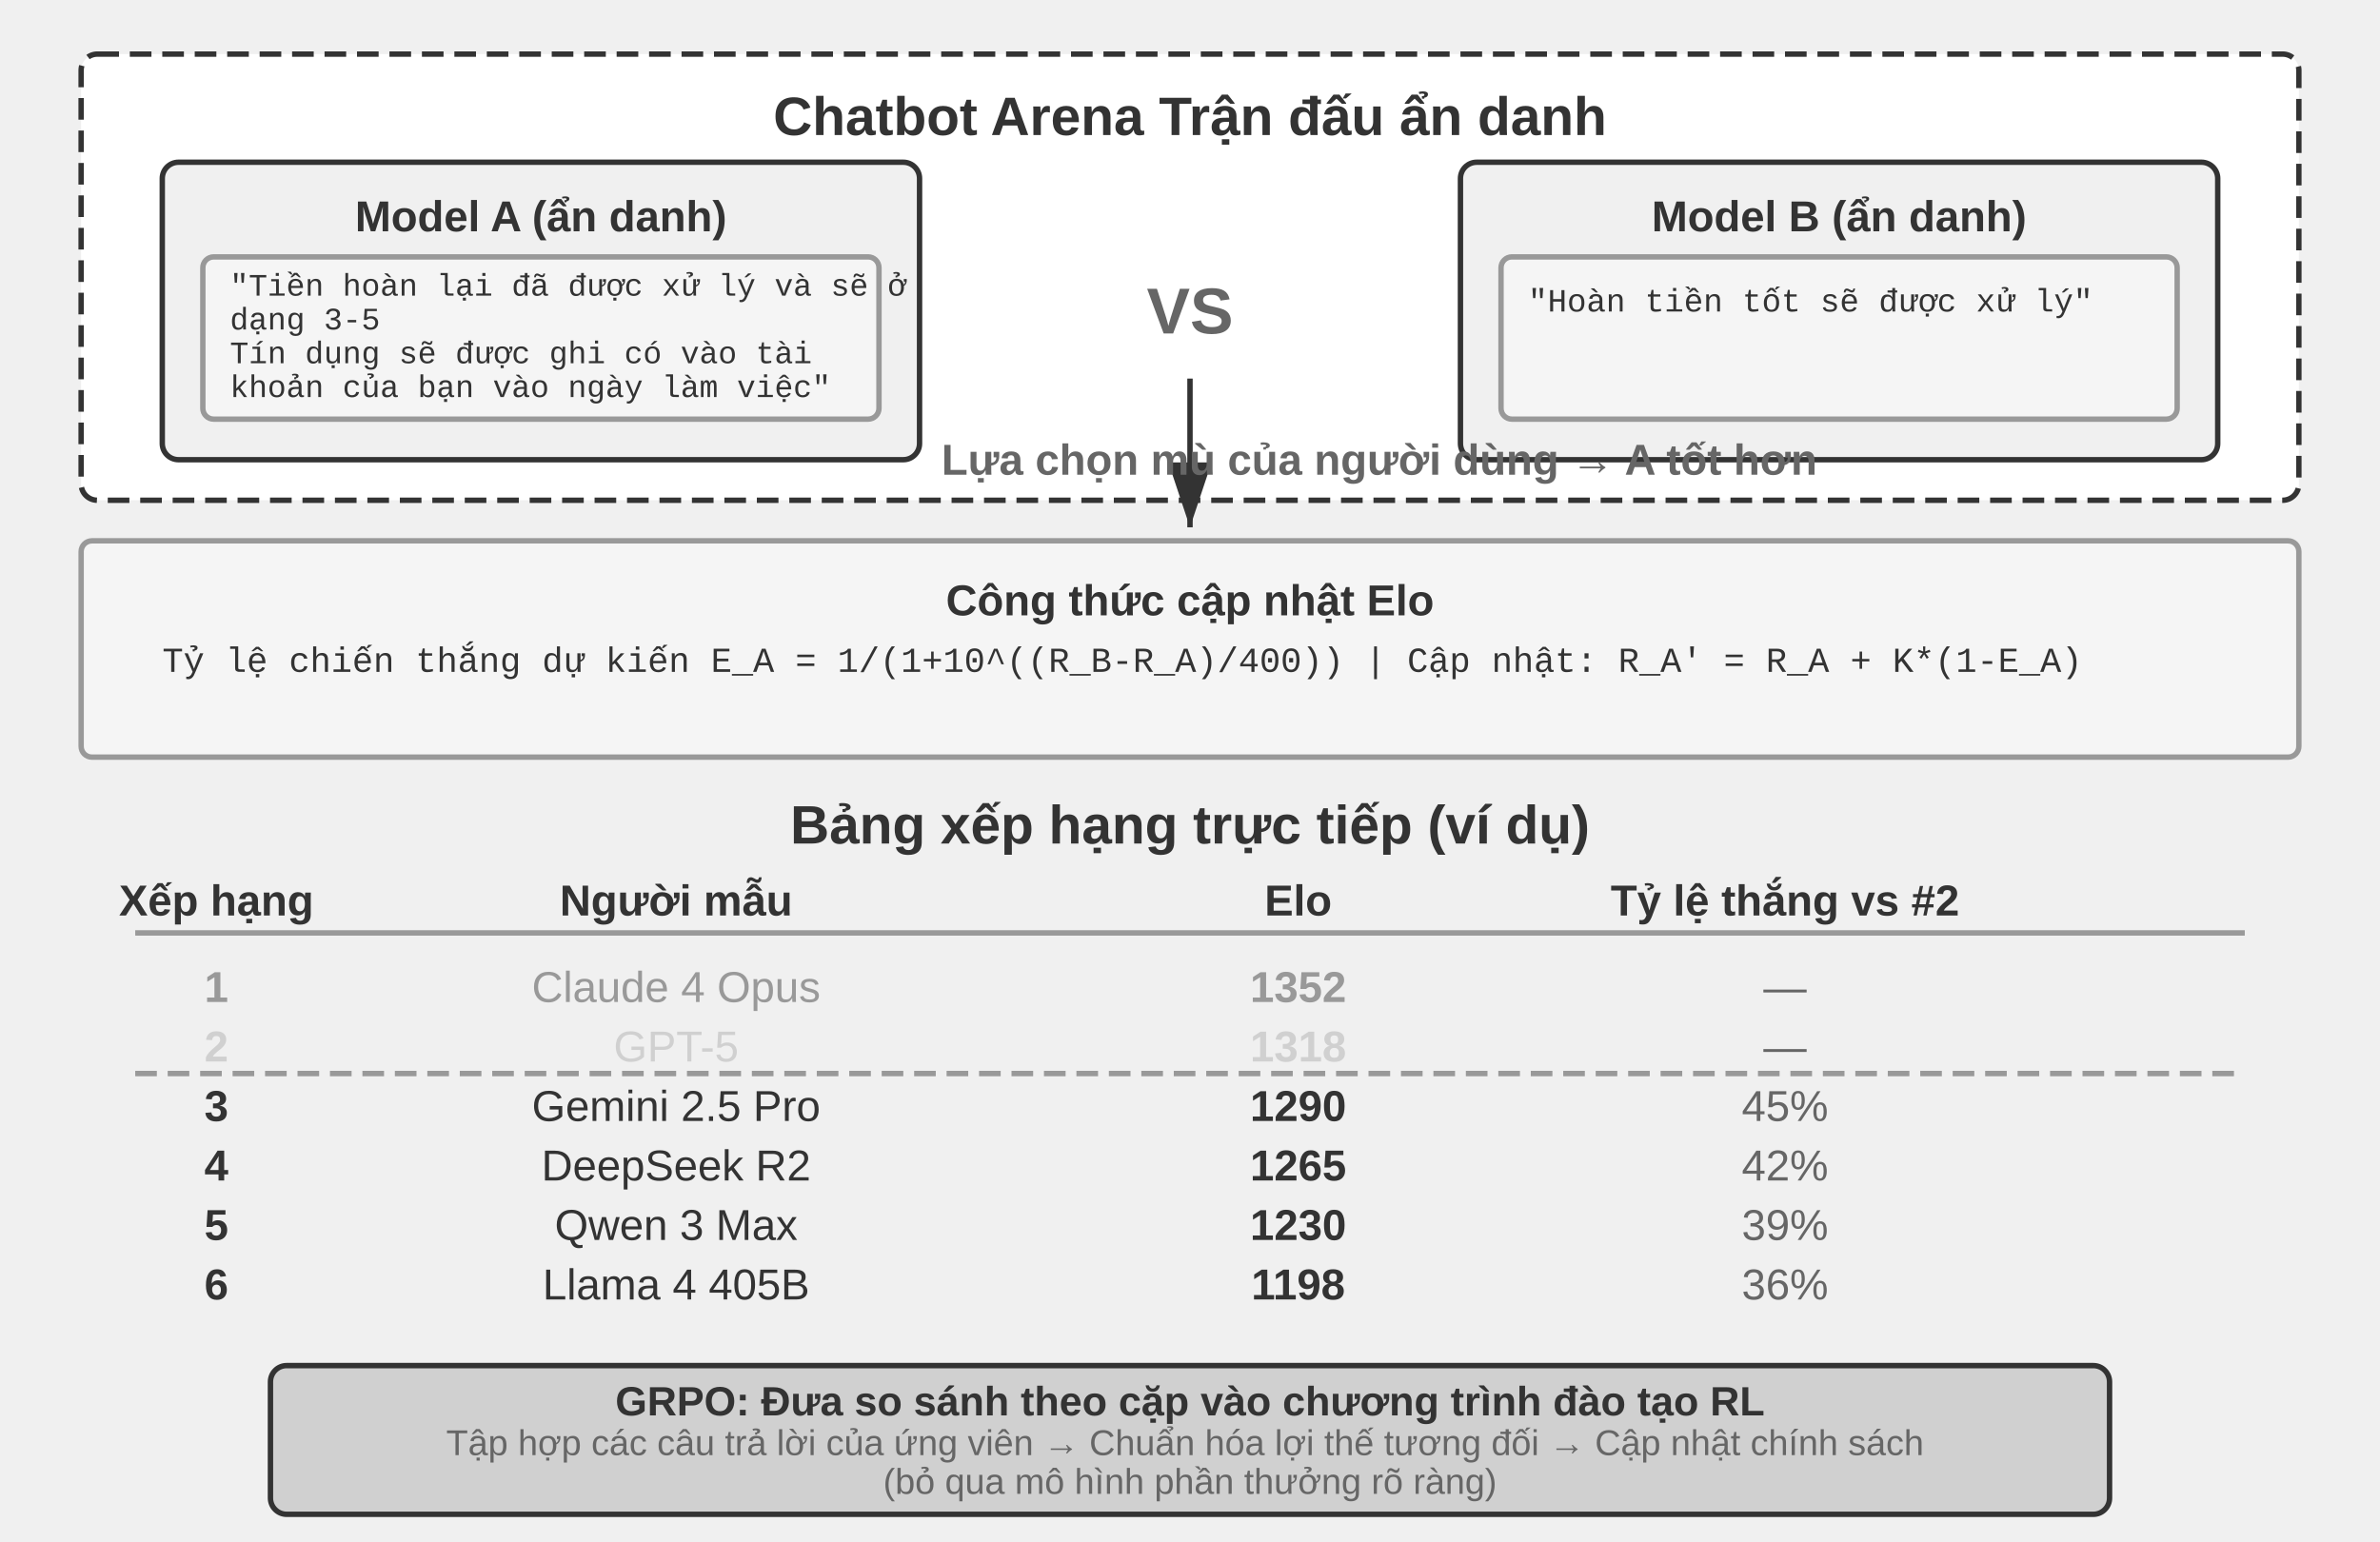
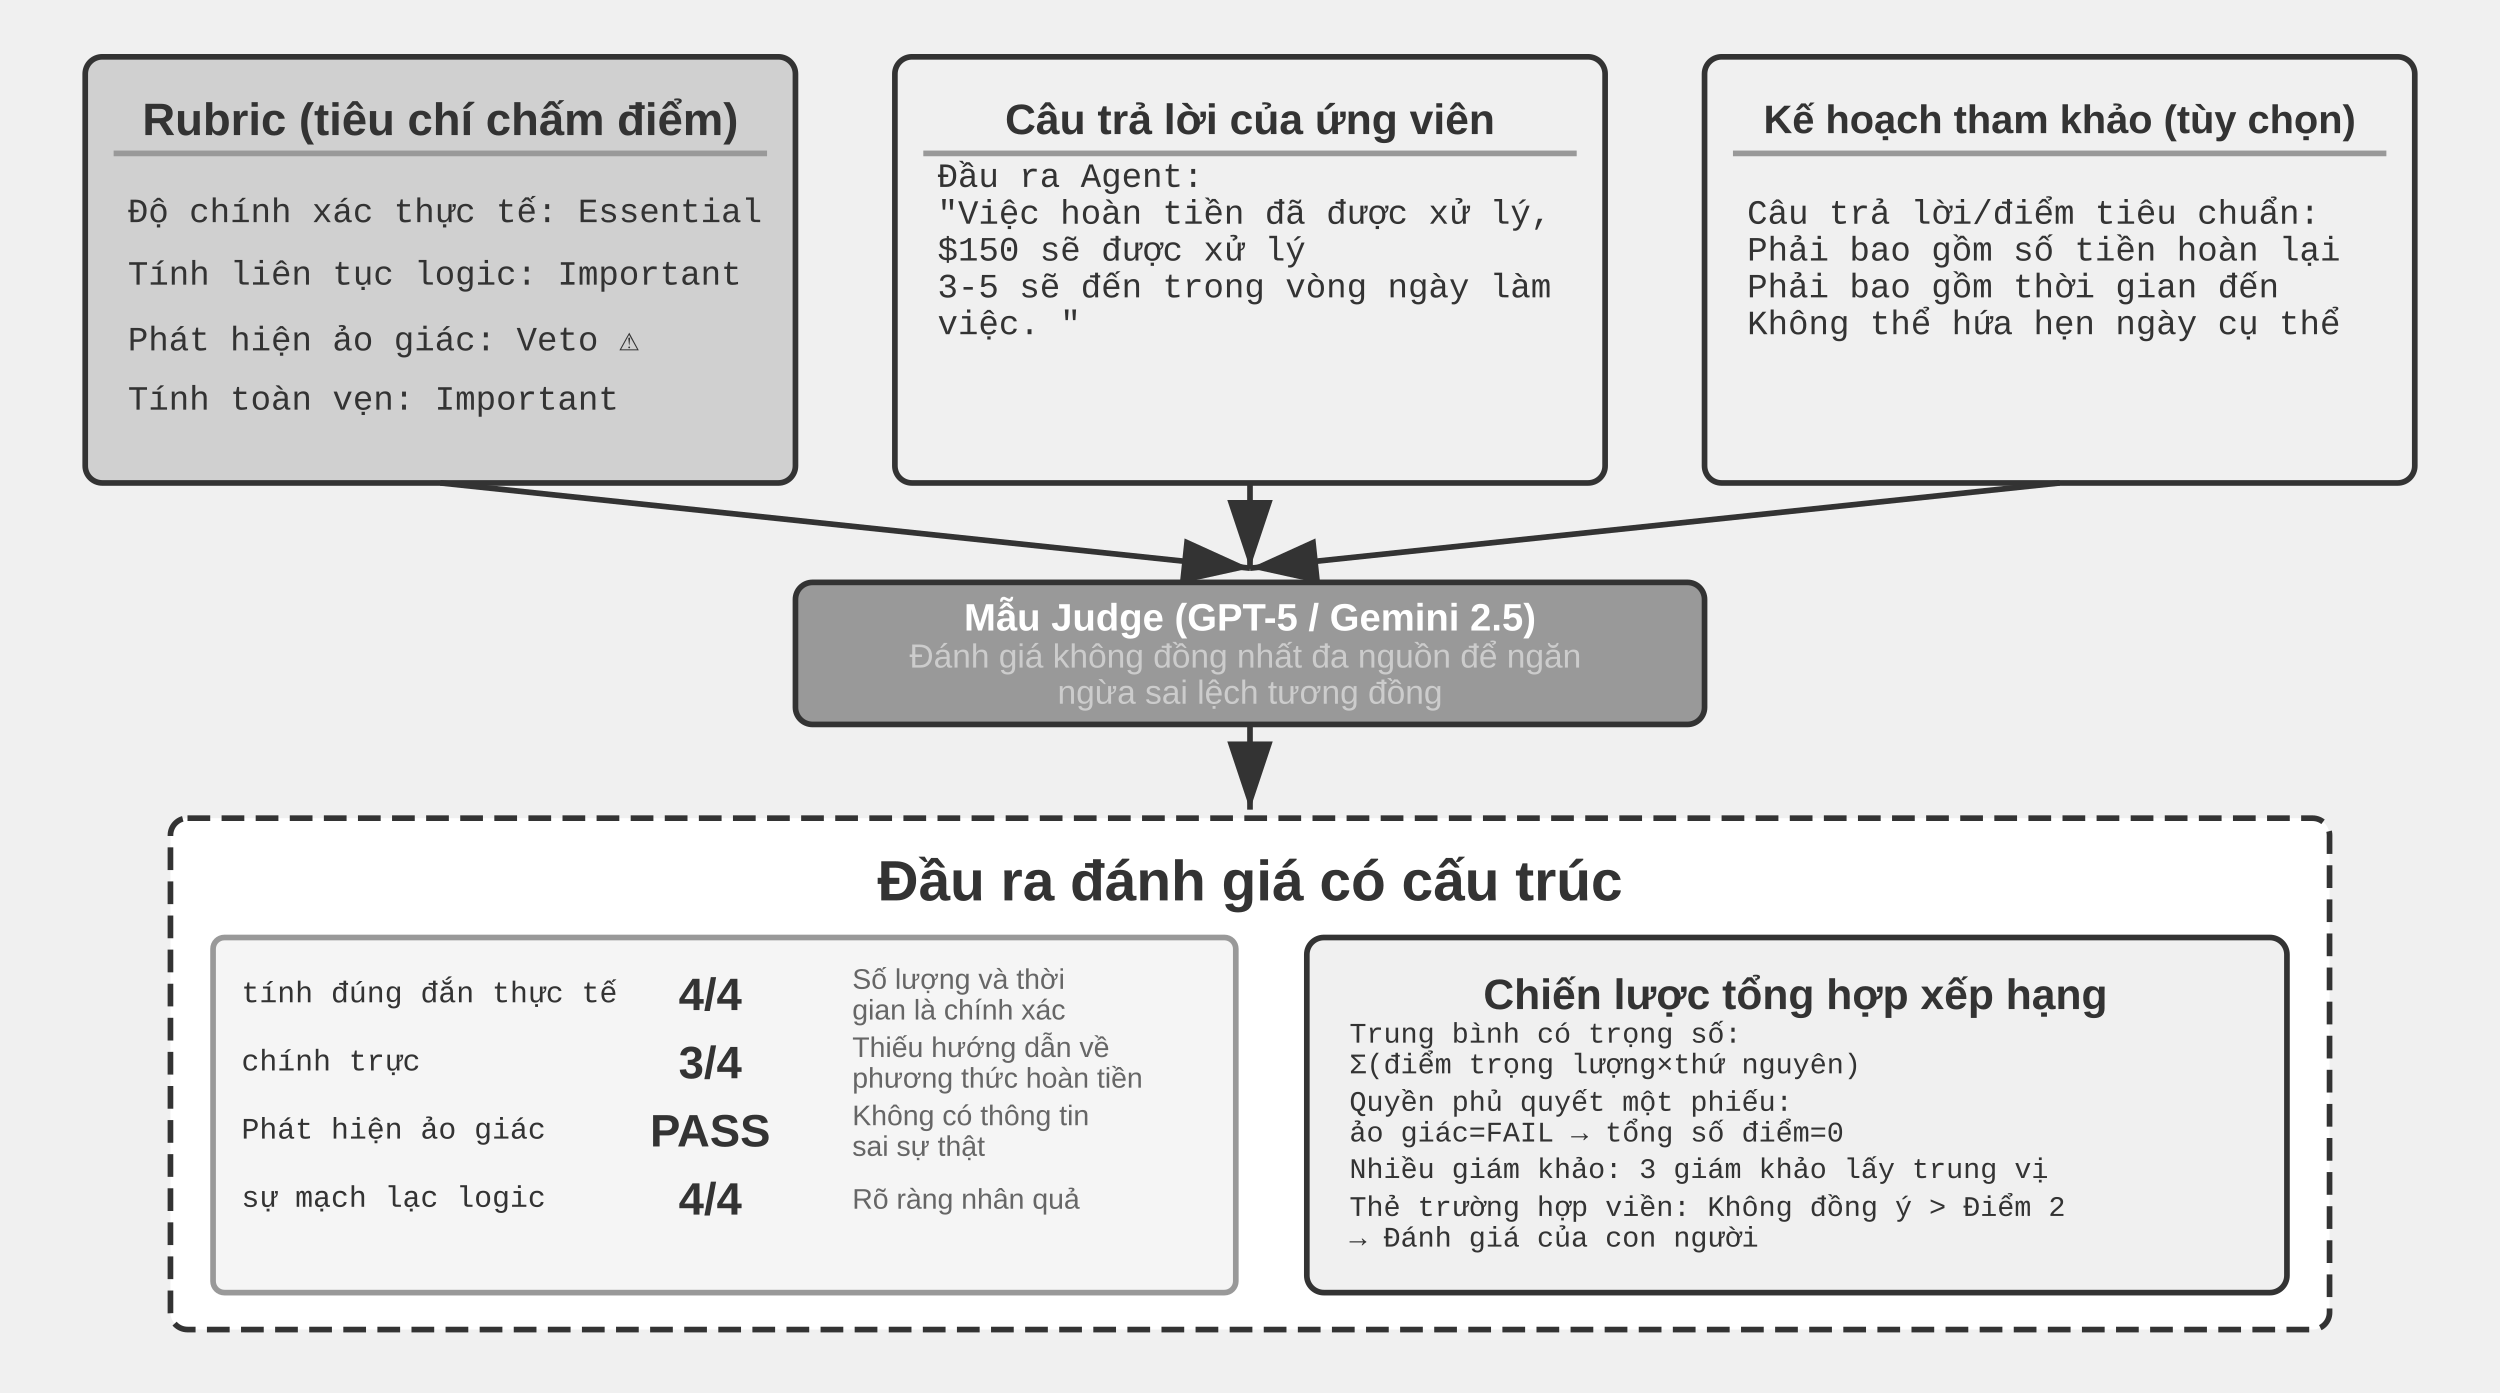
- <svg xmlns="http://www.w3.org/2000/svg" viewBox="0 40 880 570" width="880" height="570" style="background:#ffffff">
+ <svg xmlns="http://www.w3.org/2000/svg" viewBox="0 40 880 490" width="880" height="490" style="background:#ffffff">
  <defs>
    <marker id="ah" markerWidth="12" markerHeight="8" refX="12" refY="4" orient="auto">
      <polygon points="0 0, 12 4, 0 8" fill="#333333" />
    </marker>
    <marker id="ah-light" markerWidth="12" markerHeight="8" refX="12" refY="4" orient="auto">
      <polygon points="0 0, 12 4, 0 8" fill="#999999" />
    </marker>
  </defs>
-   <rect x="30" y="60" width="820" height="165" rx="6" fill="#ffffff" stroke="#333333" stroke-width="2" stroke-dasharray="8,4" />
-   <text x="440" y="83" font-family="Arial, 'Helvetica Neue', Helvetica, 'PingFang SC', 'Microsoft YaHei', sans-serif" font-size="20" fill="#333333" text-anchor="middle" dominant-baseline="central" font-weight="bold">Chatbot Arena Trận đấu ẩn danh</text>
-   <rect x="60" y="100" width="280" height="110" rx="6" fill="#f0f0f0" stroke="#333333" stroke-width="2" />
-   <text x="200" y="120" font-family="Arial, 'Helvetica Neue', Helvetica, 'PingFang SC', 'Microsoft YaHei', sans-serif" font-size="16" fill="#333333" text-anchor="middle" dominant-baseline="central" font-weight="bold">Model A (ẩn danh)</text>
-   <rect x="75" y="135" width="250" height="60" rx="4" fill="#f5f5f5" stroke="#999999" stroke-width="2" />
-   <text x="85" y="0" font-family="'Courier New', Courier, monospace" font-size="11.57" fill="#333333" text-anchor="start" dominant-baseline="central">
-     <tspan x="85" dy="146.26">"Tiền hoàn lại đã được xử lý và sẽ ở</tspan>
-     <tspan x="85" dy="12.5">dạng 3-5</tspan>
+   <rect x="30" y="60" width="250" height="150" rx="6" fill="#d0d0d0" stroke="#333333" stroke-width="2" />
+   <text x="155" y="82" font-family="Arial, 'Helvetica Neue', Helvetica, 'PingFang SC', 'Microsoft YaHei', sans-serif" font-size="16" fill="#333333" text-anchor="middle" dominant-baseline="central" font-weight="bold">Rubric (tiêu chí chấm điểm)</text>
+   <line x1="40" y1="94" x2="270" y2="94" stroke="#999999" stroke-width="2" />
+   <text x="45" y="115" font-family="'Courier New', Courier, monospace" font-size="12" fill="#333333" text-anchor="start" dominant-baseline="central">Độ chính xác thực tế: Essential</text>
+   <text x="45" y="137" font-family="'Courier New', Courier, monospace" font-size="12" fill="#333333" text-anchor="start" dominant-baseline="central">Tính liên tục logic: Important</text>
+   <text x="45" y="159" font-family="'Courier New', Courier, monospace" font-size="12" fill="#333333" text-anchor="start" dominant-baseline="central">Phát hiện ảo giác: Veto ⚠</text>
+   <text x="45" y="181" font-family="'Courier New', Courier, monospace" font-size="12" fill="#333333" text-anchor="start" dominant-baseline="central">Tính toàn vẹn: Important</text>
+   <rect x="315" y="60" width="250" height="150" rx="6" fill="#f0f0f0" stroke="#333333" stroke-width="2" />
+   <text x="440" y="82" font-family="Arial, 'Helvetica Neue', Helvetica, 'PingFang SC', 'Microsoft YaHei', sans-serif" font-size="15" fill="#333333" text-anchor="middle" dominant-baseline="central" font-weight="bold">Câu trả lời của ứng viên</text>
+   <line x1="325" y1="94" x2="555" y2="94" stroke="#999999" stroke-width="2" />
+   <text x="330" y="102.6" font-family="'Courier New', Courier, monospace" font-size="12" fill="#333333" text-anchor="start" dominant-baseline="central">Đầu ra Agent:</text>
+   <text x="330" y="0" font-family="'Courier New', Courier, monospace" font-size="12" fill="#333333" text-anchor="start" dominant-baseline="central">
+     <tspan x="330" dy="115.56">"Việc hoàn tiền đã được xử lý,</tspan>
+     <tspan x="330" dy="12.96">$150 sẽ được xử lý</tspan>
  </text>
-   <text x="85" y="0" font-family="'Courier New', Courier, monospace" font-size="11.57" fill="#333333" text-anchor="start" dominant-baseline="central">
-     <tspan x="85" dy="171.25">Tín dụng sẽ được ghi có vào tài</tspan>
-     <tspan x="85" dy="12.5">khoản của bạn vào ngày làm việc"</tspan>
+   <text x="330" y="0" font-family="'Courier New', Courier, monospace" font-size="12" fill="#333333" text-anchor="start" dominant-baseline="central">
+     <tspan x="330" dy="141.48">3-5 sẽ đến trong vòng ngày làm</tspan>
+     <tspan x="330" dy="12.96">việc. "</tspan>
  </text>
-   <text x="440" y="155" font-family="Arial, 'Helvetica Neue', Helvetica, 'PingFang SC', 'Microsoft YaHei', sans-serif" font-size="24" fill="#666666" text-anchor="middle" dominant-baseline="central" font-weight="bold">VS</text>
-   <rect x="540" y="100" width="280" height="110" rx="6" fill="#f0f0f0" stroke="#333333" stroke-width="2" />
-   <text x="680" y="120" font-family="Arial, 'Helvetica Neue', Helvetica, 'PingFang SC', 'Microsoft YaHei', sans-serif" font-size="16" fill="#333333" text-anchor="middle" dominant-baseline="central" font-weight="bold">Model B (ẩn danh)</text>
-   <rect x="555" y="135" width="250" height="60" rx="4" fill="#f5f5f5" stroke="#999999" stroke-width="2" />
-   <text x="565" y="152" font-family="'Courier New', Courier, monospace" font-size="12" fill="#333333" text-anchor="start" dominant-baseline="central">"Hoàn tiền tốt sẽ được xử lý"</text>
-   <text x="565" y="170" font-family="'Courier New', Courier, monospace" font-size="12" fill="#333333" text-anchor="start" dominant-baseline="central" />
-   <line x1="440" y1="180" x2="440" y2="235" stroke="#333333" stroke-width="2" marker-end="url(#ah)" />
-   <text x="510" y="210" font-family="Arial, 'Helvetica Neue', Helvetica, 'PingFang SC', 'Microsoft YaHei', sans-serif" font-size="16" fill="#666666" text-anchor="middle" dominant-baseline="central" font-weight="bold">Lựa chọn mù của người dùng → A tốt hơn</text>
-   <rect x="30" y="240" width="820" height="80" rx="4" fill="#f5f5f5" stroke="#999999" stroke-width="2" />
-   <text x="440" y="262" font-family="Arial, 'Helvetica Neue', Helvetica, 'PingFang SC', 'Microsoft YaHei', sans-serif" font-size="16" fill="#333333" text-anchor="middle" dominant-baseline="central" font-weight="bold">Công thức cập nhật Elo</text>
-   <text x="60" y="285" font-family="'Courier New', Courier, monospace" font-size="13" fill="#333333" text-anchor="start" dominant-baseline="central">Tỷ lệ chiến thắng dự kiến ​​E_A = 1/(1+10^((R_B-R_A)/400)) | Cập nhật: R_A' = R_A + K*(1-E_A)</text>
-   <text x="440" y="345" font-family="Arial, 'Helvetica Neue', Helvetica, 'PingFang SC', 'Microsoft YaHei', sans-serif" font-size="20" fill="#333333" text-anchor="middle" dominant-baseline="central" font-weight="bold">Bảng xếp hạng trực tiếp (ví dụ)</text>
-   <text x="80" y="373" font-family="Arial, 'Helvetica Neue', Helvetica, 'PingFang SC', 'Microsoft YaHei', sans-serif" font-size="16" fill="#333333" text-anchor="middle" dominant-baseline="central" font-weight="bold">Xếp hạng</text>
-   <text x="250" y="373" font-family="Arial, 'Helvetica Neue', Helvetica, 'PingFang SC', 'Microsoft YaHei', sans-serif" font-size="16" fill="#333333" text-anchor="middle" dominant-baseline="central" font-weight="bold">Người mẫu</text>
-   <text x="480" y="373" font-family="Arial, 'Helvetica Neue', Helvetica, 'PingFang SC', 'Microsoft YaHei', sans-serif" font-size="16" fill="#333333" text-anchor="middle" dominant-baseline="central" font-weight="bold">Elo</text>
-   <text x="660" y="373" font-family="Arial, 'Helvetica Neue', Helvetica, 'PingFang SC', 'Microsoft YaHei', sans-serif" font-size="16" fill="#333333" text-anchor="middle" dominant-baseline="central" font-weight="bold">Tỷ lệ thắng vs #2</text>
-   <line x1="50" y1="385" x2="830" y2="385" stroke="#999999" stroke-width="2" />
-   <text x="80" y="405" font-family="Arial, 'Helvetica Neue', Helvetica, 'PingFang SC', 'Microsoft YaHei', sans-serif" font-size="16" fill="#999999" text-anchor="middle" dominant-baseline="central" font-weight="bold">1</text>
-   <text x="250" y="405" font-family="Arial, 'Helvetica Neue', Helvetica, 'PingFang SC', 'Microsoft YaHei', sans-serif" font-size="16" fill="#999999" text-anchor="middle" dominant-baseline="central" font-weight="normal">Claude 4 Opus</text>
-   <text x="480" y="405" font-family="Arial, 'Helvetica Neue', Helvetica, 'PingFang SC', 'Microsoft YaHei', sans-serif" font-size="16" fill="#999999" text-anchor="middle" dominant-baseline="central" font-weight="bold">1352</text>
-   <text x="660" y="405" font-family="Arial, 'Helvetica Neue', Helvetica, 'PingFang SC', 'Microsoft YaHei', sans-serif" font-size="16" fill="#666666" text-anchor="middle" dominant-baseline="central" font-weight="normal">—</text>
-   <text x="80" y="427" font-family="Arial, 'Helvetica Neue', Helvetica, 'PingFang SC', 'Microsoft YaHei', sans-serif" font-size="16" fill="#d0d0d0" text-anchor="middle" dominant-baseline="central" font-weight="bold">2</text>
-   <text x="250" y="427" font-family="Arial, 'Helvetica Neue', Helvetica, 'PingFang SC', 'Microsoft YaHei', sans-serif" font-size="16" fill="#d0d0d0" text-anchor="middle" dominant-baseline="central" font-weight="normal">GPT-5</text>
-   <text x="480" y="427" font-family="Arial, 'Helvetica Neue', Helvetica, 'PingFang SC', 'Microsoft YaHei', sans-serif" font-size="16" fill="#d0d0d0" text-anchor="middle" dominant-baseline="central" font-weight="bold">1318</text>
-   <text x="660" y="427" font-family="Arial, 'Helvetica Neue', Helvetica, 'PingFang SC', 'Microsoft YaHei', sans-serif" font-size="16" fill="#666666" text-anchor="middle" dominant-baseline="central" font-weight="normal">—</text>
-   <text x="80" y="449" font-family="Arial, 'Helvetica Neue', Helvetica, 'PingFang SC', 'Microsoft YaHei', sans-serif" font-size="16" fill="#333333" text-anchor="middle" dominant-baseline="central" font-weight="bold">3</text>
-   <text x="250" y="449" font-family="Arial, 'Helvetica Neue', Helvetica, 'PingFang SC', 'Microsoft YaHei', sans-serif" font-size="16" fill="#333333" text-anchor="middle" dominant-baseline="central" font-weight="normal">Gemini 2.5 Pro</text>
-   <text x="480" y="449" font-family="Arial, 'Helvetica Neue', Helvetica, 'PingFang SC', 'Microsoft YaHei', sans-serif" font-size="16" fill="#333333" text-anchor="middle" dominant-baseline="central" font-weight="bold">1290</text>
-   <text x="660" y="449" font-family="Arial, 'Helvetica Neue', Helvetica, 'PingFang SC', 'Microsoft YaHei', sans-serif" font-size="16" fill="#666666" text-anchor="middle" dominant-baseline="central" font-weight="normal">45%</text>
-   <text x="80" y="471" font-family="Arial, 'Helvetica Neue', Helvetica, 'PingFang SC', 'Microsoft YaHei', sans-serif" font-size="16" fill="#333333" text-anchor="middle" dominant-baseline="central" font-weight="bold">4</text>
-   <text x="250" y="471" font-family="Arial, 'Helvetica Neue', Helvetica, 'PingFang SC', 'Microsoft YaHei', sans-serif" font-size="16" fill="#333333" text-anchor="middle" dominant-baseline="central" font-weight="normal">DeepSeek R2</text>
-   <text x="480" y="471" font-family="Arial, 'Helvetica Neue', Helvetica, 'PingFang SC', 'Microsoft YaHei', sans-serif" font-size="16" fill="#333333" text-anchor="middle" dominant-baseline="central" font-weight="bold">1265</text>
-   <text x="660" y="471" font-family="Arial, 'Helvetica Neue', Helvetica, 'PingFang SC', 'Microsoft YaHei', sans-serif" font-size="16" fill="#666666" text-anchor="middle" dominant-baseline="central" font-weight="normal">42%</text>
-   <text x="80" y="493" font-family="Arial, 'Helvetica Neue', Helvetica, 'PingFang SC', 'Microsoft YaHei', sans-serif" font-size="16" fill="#333333" text-anchor="middle" dominant-baseline="central" font-weight="bold">5</text>
-   <text x="250" y="493" font-family="Arial, 'Helvetica Neue', Helvetica, 'PingFang SC', 'Microsoft YaHei', sans-serif" font-size="16" fill="#333333" text-anchor="middle" dominant-baseline="central" font-weight="normal">Qwen 3 Max</text>
-   <text x="480" y="493" font-family="Arial, 'Helvetica Neue', Helvetica, 'PingFang SC', 'Microsoft YaHei', sans-serif" font-size="16" fill="#333333" text-anchor="middle" dominant-baseline="central" font-weight="bold">1230</text>
-   <text x="660" y="493" font-family="Arial, 'Helvetica Neue', Helvetica, 'PingFang SC', 'Microsoft YaHei', sans-serif" font-size="16" fill="#666666" text-anchor="middle" dominant-baseline="central" font-weight="normal">39%</text>
-   <text x="80" y="515" font-family="Arial, 'Helvetica Neue', Helvetica, 'PingFang SC', 'Microsoft YaHei', sans-serif" font-size="16" fill="#333333" text-anchor="middle" dominant-baseline="central" font-weight="bold">6</text>
-   <text x="250" y="515" font-family="Arial, 'Helvetica Neue', Helvetica, 'PingFang SC', 'Microsoft YaHei', sans-serif" font-size="16" fill="#333333" text-anchor="middle" dominant-baseline="central" font-weight="normal">Llama 4 405B</text>
-   <text x="480" y="515" font-family="Arial, 'Helvetica Neue', Helvetica, 'PingFang SC', 'Microsoft YaHei', sans-serif" font-size="16" fill="#333333" text-anchor="middle" dominant-baseline="central" font-weight="bold">1198</text>
-   <text x="660" y="515" font-family="Arial, 'Helvetica Neue', Helvetica, 'PingFang SC', 'Microsoft YaHei', sans-serif" font-size="16" fill="#666666" text-anchor="middle" dominant-baseline="central" font-weight="normal">36%</text>
-   <line x1="50" y1="437" x2="830" y2="437" stroke="#999999" stroke-width="2" stroke-dasharray="8,4" />
-   <rect x="100" y="545" width="680" height="55" rx="6" fill="#d0d0d0" stroke="#333333" stroke-width="2" />
-   <text x="440" y="558.18" font-family="Arial, 'Helvetica Neue', Helvetica, 'PingFang SC', 'Microsoft YaHei', sans-serif" font-size="15.15" fill="#333333" text-anchor="middle" dominant-baseline="central" font-weight="bold">GRPO: Đưa so sánh theo cặp vào chương trình đào tạo RL</text>
-   <text x="440" y="0" font-family="Arial, 'Helvetica Neue', Helvetica, 'PingFang SC', 'Microsoft YaHei', sans-serif" font-size="13.26" fill="#666666" text-anchor="middle" dominant-baseline="central" font-weight="normal">
-     <tspan x="440" dy="573.52">Tập hợp các câu trả lời của ứng viên → Chuẩn hóa lợi thế tương đối → Cập nhật chính sách</tspan>
-     <tspan x="440" dy="14.32">(bỏ qua mô hình phần thưởng rõ ràng)</tspan>
+   <text x="330" y="167.4" font-family="'Courier New', Courier, monospace" font-size="12" fill="#333333" text-anchor="start" dominant-baseline="central" />
+   <rect x="600" y="60" width="250" height="150" rx="6" fill="#f0f0f0" stroke="#333333" stroke-width="2" />
+   <text x="725" y="82" font-family="Arial, 'Helvetica Neue', Helvetica, 'PingFang SC', 'Microsoft YaHei', sans-serif" font-size="14" fill="#333333" text-anchor="middle" dominant-baseline="central" font-weight="bold">Kế hoạch tham khảo (tùy chọn)</text>
+   <line x1="610" y1="94" x2="840" y2="94" stroke="#999999" stroke-width="2" />
+   <text x="615" y="115.56" font-family="'Courier New', Courier, monospace" font-size="12" fill="#333333" text-anchor="start" dominant-baseline="central">Câu trả lời/điểm tiêu chuẩn:</text>
+   <text x="615" y="128.52" font-family="'Courier New', Courier, monospace" font-size="12" fill="#333333" text-anchor="start" dominant-baseline="central">Phải bao gồm số tiền hoàn lại</text>
+   <text x="615" y="141.48" font-family="'Courier New', Courier, monospace" font-size="12" fill="#333333" text-anchor="start" dominant-baseline="central">Phải bao gồm thời gian đến</text>
+   <text x="615" y="154.44" font-family="'Courier New', Courier, monospace" font-size="12" fill="#333333" text-anchor="start" dominant-baseline="central">Không thể hứa hẹn ngày cụ thể</text>
+   <line x1="155" y1="210" x2="440" y2="240" stroke="#333333" stroke-width="2" marker-end="url(#ah)" />
+   <line x1="440" y1="210" x2="440" y2="240" stroke="#333333" stroke-width="2" marker-end="url(#ah)" />
+   <line x1="725" y1="210" x2="440" y2="240" stroke="#333333" stroke-width="2" marker-end="url(#ah)" />
+   <rect x="280" y="245" width="320" height="50" rx="6" fill="#999999" stroke="#333333" stroke-width="2" />
+   <text x="440" y="257.28" font-family="Arial, 'Helvetica Neue', Helvetica, 'PingFang SC', 'Microsoft YaHei', sans-serif" font-size="13.47" fill="#ffffff" text-anchor="middle" dominant-baseline="central" font-weight="bold">Mẫu Judge (GPT-5 / Gemini 2.5)</text>
+   <text x="440" y="0" font-family="Arial, 'Helvetica Neue', Helvetica, 'PingFang SC', 'Microsoft YaHei', sans-serif" font-size="11.78" fill="#cccccc" text-anchor="middle" dominant-baseline="central" font-weight="normal">
+     <tspan x="440" dy="270.91">Đánh giá không đồng nhất đa nguồn để ngăn</tspan>
+     <tspan x="440" dy="12.72">ngừa sai lệch tương đồng</tspan>
+   </text>
+   <line x1="440" y1="295" x2="440" y2="325" stroke="#333333" stroke-width="2" marker-end="url(#ah)" />
+   <rect x="60" y="328" width="760" height="180" rx="6" fill="#ffffff" stroke="#333333" stroke-width="2" stroke-dasharray="8,4" />
+   <text x="440" y="350" font-family="Arial, 'Helvetica Neue', Helvetica, 'PingFang SC', 'Microsoft YaHei', sans-serif" font-size="20" fill="#333333" text-anchor="middle" dominant-baseline="central" font-weight="bold">Đầu ra đánh giá có cấu trúc</text>
+   <rect x="75" y="370" width="360" height="125" rx="4" fill="#f5f5f5" stroke="#999999" stroke-width="2" />
+   <text x="85" y="390" font-family="'Courier New', Courier, monospace" font-size="10.5" fill="#333333" text-anchor="start" dominant-baseline="central">tính đúng đắn thực tế</text>
+   <text x="250" y="390" font-family="Arial, 'Helvetica Neue', Helvetica, 'PingFang SC', 'Microsoft YaHei', sans-serif" font-size="16" fill="#333333" text-anchor="middle" dominant-baseline="central" font-weight="bold">4/4</text>
+   <text x="300" y="0" font-family="Arial, 'Helvetica Neue', Helvetica, 'PingFang SC', 'Microsoft YaHei', sans-serif" font-size="10" fill="#666666" text-anchor="start" dominant-baseline="central" font-weight="normal">
+     <tspan x="300" dy="384.6">Số lượng và thời</tspan>
+     <tspan x="300" dy="10.8">gian là chính xác</tspan>
+   </text>
+   <text x="85" y="414" font-family="'Courier New', Courier, monospace" font-size="10.5" fill="#333333" text-anchor="start" dominant-baseline="central">chính trực</text>
+   <text x="250" y="414" font-family="Arial, 'Helvetica Neue', Helvetica, 'PingFang SC', 'Microsoft YaHei', sans-serif" font-size="16" fill="#333333" text-anchor="middle" dominant-baseline="central" font-weight="bold">3/4</text>
+   <text x="300" y="0" font-family="Arial, 'Helvetica Neue', Helvetica, 'PingFang SC', 'Microsoft YaHei', sans-serif" font-size="10" fill="#666666" text-anchor="start" dominant-baseline="central" font-weight="normal">
+     <tspan x="300" dy="408.6">Thiếu hướng dẫn về</tspan>
+     <tspan x="300" dy="10.8">phương thức hoàn tiền</tspan>
+   </text>
+   <text x="85" y="438" font-family="'Courier New', Courier, monospace" font-size="10.5" fill="#333333" text-anchor="start" dominant-baseline="central">Phát hiện ảo giác</text>
+   <text x="250" y="438" font-family="Arial, 'Helvetica Neue', Helvetica, 'PingFang SC', 'Microsoft YaHei', sans-serif" font-size="16" fill="#333333" text-anchor="middle" dominant-baseline="central" font-weight="bold">PASS</text>
+   <text x="300" y="0" font-family="Arial, 'Helvetica Neue', Helvetica, 'PingFang SC', 'Microsoft YaHei', sans-serif" font-size="10" fill="#666666" text-anchor="start" dominant-baseline="central" font-weight="normal">
+     <tspan x="300" dy="432.6">Không có thông tin</tspan>
+     <tspan x="300" dy="10.8">sai sự thật</tspan>
+   </text>
+   <text x="85" y="462" font-family="'Courier New', Courier, monospace" font-size="10.5" fill="#333333" text-anchor="start" dominant-baseline="central">sự mạch lạc logic</text>
+   <text x="250" y="462" font-family="Arial, 'Helvetica Neue', Helvetica, 'PingFang SC', 'Microsoft YaHei', sans-serif" font-size="16" fill="#333333" text-anchor="middle" dominant-baseline="central" font-weight="bold">4/4</text>
+   <text x="300" y="462" font-family="Arial, 'Helvetica Neue', Helvetica, 'PingFang SC', 'Microsoft YaHei', sans-serif" font-size="10" fill="#666666" text-anchor="start" dominant-baseline="central" font-weight="normal">Rõ ràng nhân quả</text>
+   <rect x="460" y="370" width="345" height="125" rx="6" fill="#f0f0f0" stroke="#333333" stroke-width="2" />
+   <text x="632" y="390" font-family="Arial, 'Helvetica Neue', Helvetica, 'PingFang SC', 'Microsoft YaHei', sans-serif" font-size="15" fill="#333333" text-anchor="middle" dominant-baseline="central" font-weight="bold">Chiến lược tổng hợp xếp hạng</text>
+   <text x="475" y="0" font-family="'Courier New', Courier, monospace" font-size="10" fill="#333333" text-anchor="start" dominant-baseline="central">
+     <tspan x="475" dy="404.35">Trung bình có trọng số:</tspan>
+     <tspan x="475" dy="10.8">Σ(điểm trọng lượng×thứ nguyên)</tspan>
+   </text>
+   <text x="475" y="0" font-family="'Courier New', Courier, monospace" font-size="10" fill="#333333" text-anchor="start" dominant-baseline="central">
+     <tspan x="475" dy="428.35">Quyền phủ quyết một phiếu:</tspan>
+     <tspan x="475" dy="10.8">ảo giác=FAIL → tổng số điểm=0</tspan>
+   </text>
+   <text x="475" y="452" font-family="'Courier New', Courier, monospace" font-size="10" fill="#333333" text-anchor="start" dominant-baseline="central">Nhiều giám khảo: 3 giám khảo lấy trung vị</text>
+   <text x="475" y="0" font-family="'Courier New', Courier, monospace" font-size="10" fill="#333333" text-anchor="start" dominant-baseline="central">
+     <tspan x="475" dy="465.35">Thẻ trường hợp viền: Không đồng ý &gt; Điểm 2</tspan>
+     <tspan x="475" dy="10.8">→ Đánh giá của con người</tspan>
  </text>
</svg>
